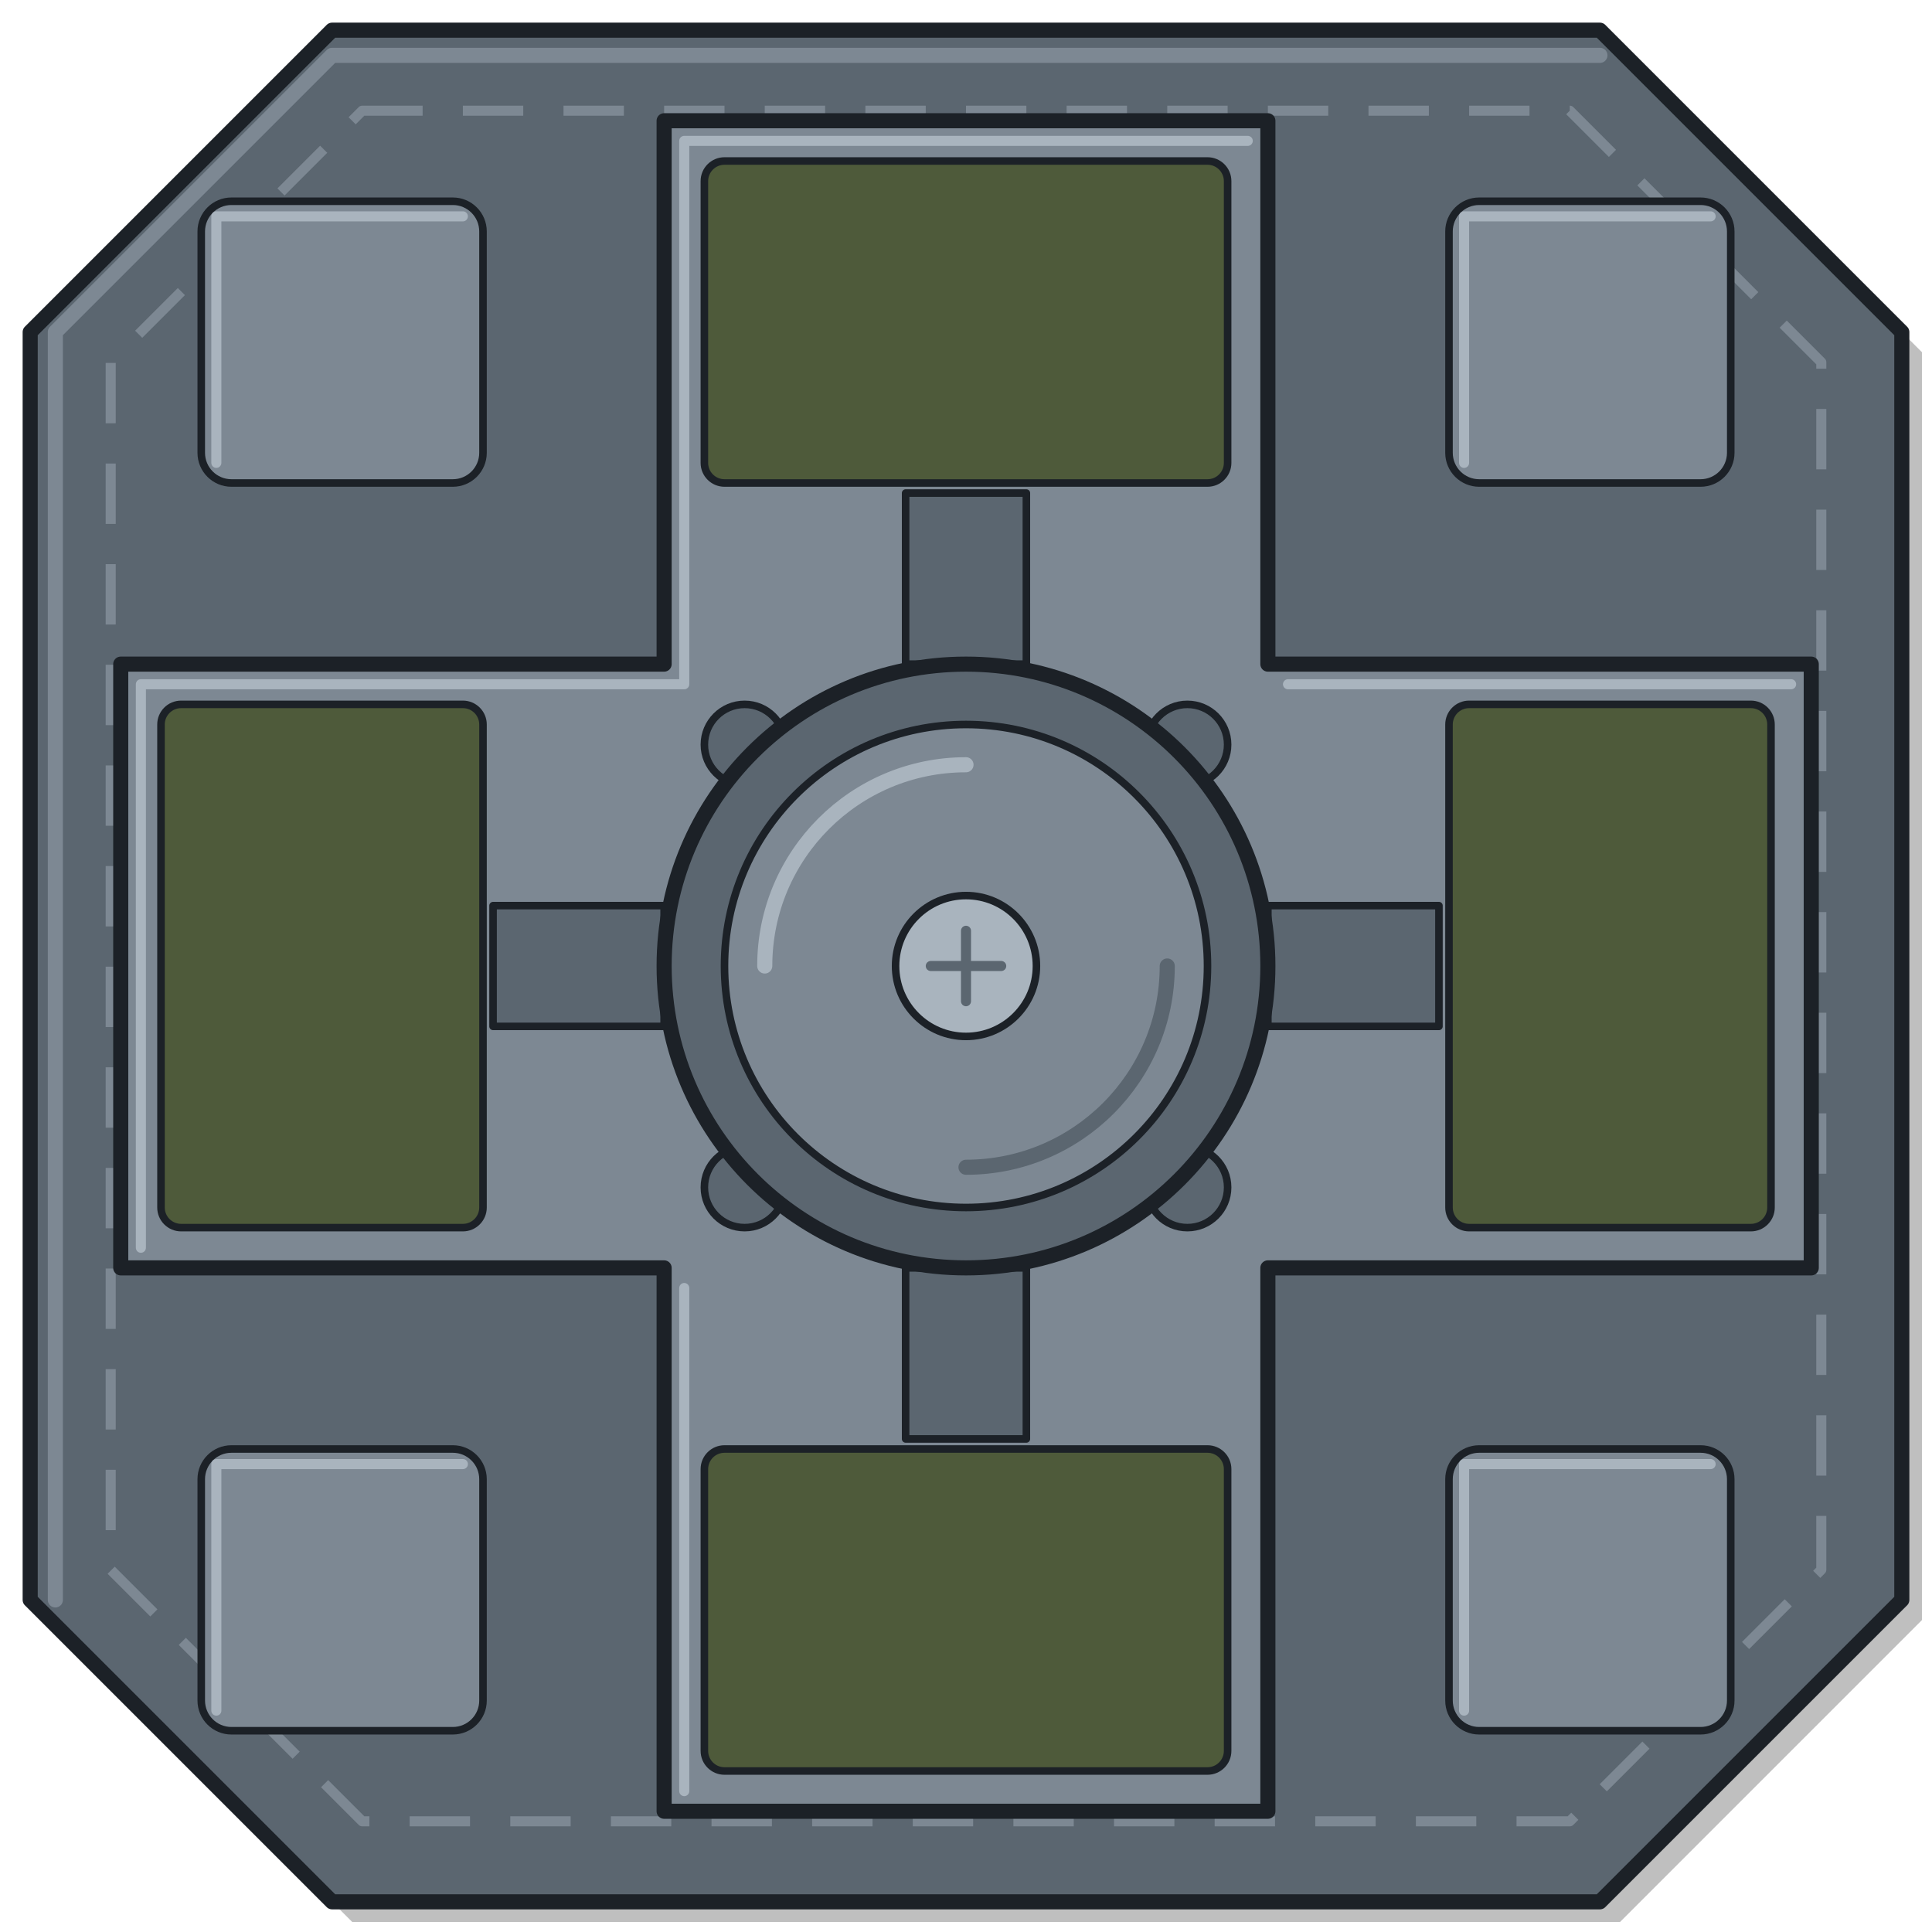
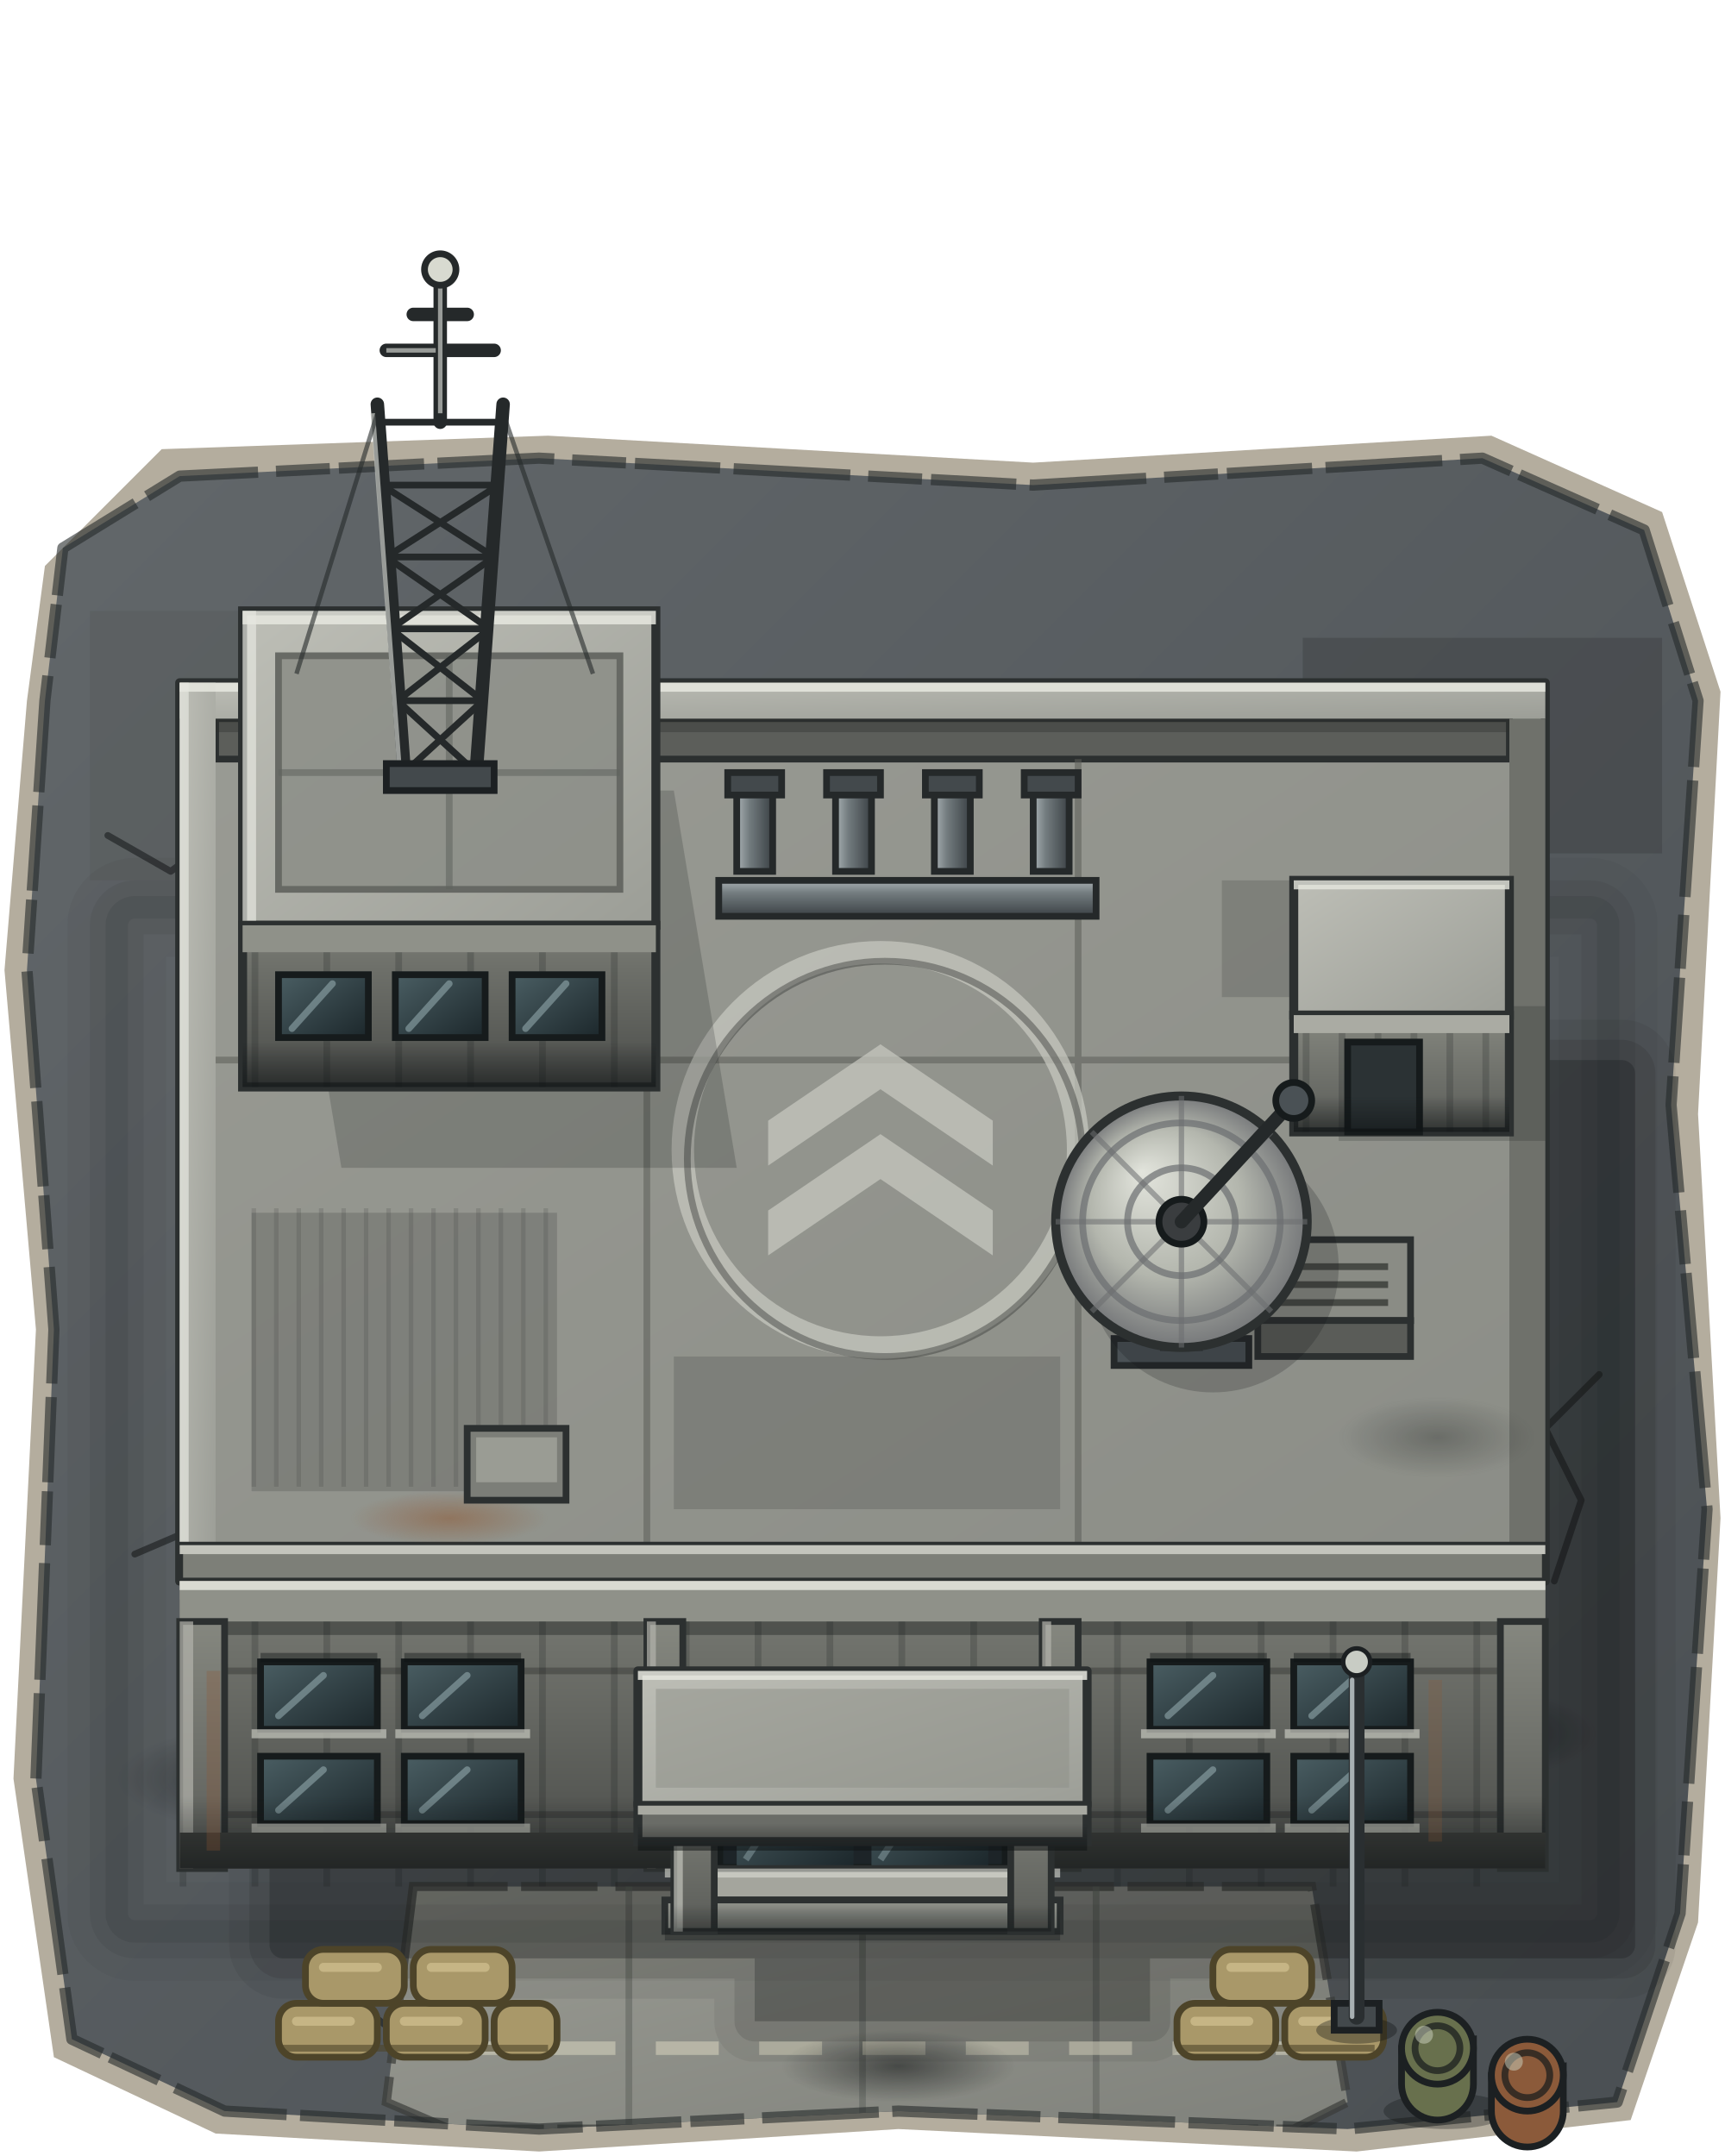
- <svg xmlns="http://www.w3.org/2000/svg" width="384" height="384" viewBox="0 0 384 384">
-   <g transform="translate(4 4)" opacity="0.25" fill="#000000">
-     <polygon points="66,6 318,6 378,66 378,318 318,378 66,378 6,318 6,66" />
-   </g>
-   <polygon points="66,6 318,6 378,66 378,318 318,378 66,378 6,318 6,66" fill="#5B6670" stroke="#1C2127" stroke-width="3" stroke-linejoin="round" />
-   <polyline points="11,318 11,66 66,11 318,11" fill="none" stroke="#7D8893" stroke-width="3" stroke-linejoin="round" stroke-linecap="round" />
-   <polygon points="72,22 312,22 362,72 362,312 312,362 72,362 22,312 22,72" fill="none" stroke="#7D8893" stroke-width="2" stroke-dasharray="12 8" stroke-linejoin="round" />
-   <g fill="#7D8893" stroke="#1C2127" stroke-width="1.5" stroke-linejoin="round">
-     <rect x="40" y="40" width="56" height="56" rx="6" />
-     <rect x="288" y="40" width="56" height="56" rx="6" />
-     <rect x="40" y="288" width="56" height="56" rx="6" />
-     <rect x="288" y="288" width="56" height="56" rx="6" />
-   </g>
-   <g fill="none" stroke="#A9B4BE" stroke-width="2" stroke-linecap="round" stroke-linejoin="round">
-     <polyline points="43,92 43,43 92,43" />
-     <polyline points="291,92 291,43 340,43" />
-     <polyline points="43,340 43,291 92,291" />
-     <polyline points="291,340 291,291 340,291" />
-   </g>
-   <polygon points="132,24 252,24 252,132 360,132 360,252 252,252 252,360 132,360 132,252 24,252 24,132 132,132" fill="#7D8893" stroke="#1C2127" stroke-width="3" stroke-linejoin="round" />
-   <g fill="none" stroke="#A9B4BE" stroke-width="2" stroke-linecap="round" stroke-linejoin="round">
-     <polyline points="28,248 28,136 136,136 136,28 248,28" />
-     <polyline points="256,136 356,136" />
-     <polyline points="136,256 136,356" />
-   </g>
-   <g fill="#4E5A3A" stroke="#1C2127" stroke-width="1.5" stroke-linejoin="round">
-     <rect x="140" y="32" width="104" height="64" rx="4" />
-     <rect x="288" y="140" width="64" height="104" rx="4" />
-     <rect x="140" y="288" width="104" height="64" rx="4" />
-     <rect x="32" y="140" width="64" height="104" rx="4" />
-   </g>
-   <g fill="#5B6670" stroke="#1C2127" stroke-width="1.5" stroke-linejoin="round">
-     <rect x="180" y="98" width="24" height="34" />
-     <rect x="180" y="252" width="24" height="34" />
-     <rect x="98" y="180" width="34" height="24" />
-     <rect x="252" y="180" width="34" height="24" />
-   </g>
-   <g fill="#5B6670" stroke="#1C2127" stroke-width="1.5">
-     <circle cx="148" cy="148" r="8" />
-     <circle cx="236" cy="148" r="8" />
-     <circle cx="148" cy="236" r="8" />
-     <circle cx="236" cy="236" r="8" />
-   </g>
-   <circle cx="192" cy="192" r="60" fill="#5B6670" stroke="#1C2127" stroke-width="3" />
-   <circle cx="192" cy="192" r="48" fill="#7D8893" stroke="#1C2127" stroke-width="1.5" />
-   <path d="M152 192 A40 40 0 0 1 192 152" fill="none" stroke="#A9B4BE" stroke-width="3" stroke-linecap="round" />
-   <path d="M232 192 A40 40 0 0 1 192 232" fill="none" stroke="#5B6670" stroke-width="3" stroke-linecap="round" />
-   <circle cx="192" cy="192" r="14" fill="#A9B4BE" stroke="#1C2127" stroke-width="1.5" />
-   <g stroke="#5B6670" stroke-width="2" stroke-linecap="round">
-     <line x1="185" y1="192" x2="199" y2="192" />
-     <line x1="192" y1="185" x2="192" y2="199" />
-   </g>
+ <svg xmlns="http://www.w3.org/2000/svg" width="384" height="480" viewBox="0 0 384 480">
+   <defs>
+     <clipPath id="apron">
+       <polygon points="14,26 40,10 120,6 230,12 330,6 366,22 378,60 372,150 380,240 374,330 360,372 300,378 200,374 120,378 50,374 16,358 8,300 12,200 6,120 10,60" />
+     </clipPath>
+     <linearGradient id="tar" x1="0" y1="0" x2="1" y2="1">
+       <stop offset="0" stop-color="#62676a" />
+       <stop offset="1" stop-color="#4a4f53" />
+     </linearGradient>
+     <linearGradient id="pave" x1="0" y1="0" x2="1" y2="1">
+       <stop offset="0" stop-color="#9b9c94" />
+       <stop offset="1" stop-color="#7f817b" />
+     </linearGradient>
+     <linearGradient id="roof" x1="0" y1="0" x2="1" y2="1">
+       <stop offset="0" stop-color="#a9aaa2" />
+       <stop offset="1" stop-color="#8d8f88" />
+     </linearGradient>
+     <linearGradient id="wall" x1="0" y1="0" x2="0" y2="1">
+       <stop offset="0" stop-color="#7a7c75" />
+       <stop offset="1" stop-color="#4b4d4a" />
+     </linearGradient>
+     <linearGradient id="wallT" x1="0" y1="0" x2="0" y2="1">
+       <stop offset="0" stop-color="#85877f" />
+       <stop offset="1" stop-color="#5a5c58" />
+     </linearGradient>
+     <linearGradient id="top" x1="0" y1="0" x2="1" y2="1">
+       <stop offset="0" stop-color="#bdbeb6" />
+       <stop offset="1" stop-color="#9c9e97" />
+     </linearGradient>
+     <linearGradient id="glass" x1="0" y1="0" x2="1" y2="1">
+       <stop offset="0" stop-color="#4a5e63" />
+       <stop offset="1" stop-color="#1c272b" />
+     </linearGradient>
+     <linearGradient id="ao" x1="0" y1="0" x2="0" y2="1">
+       <stop offset="0" stop-color="#0d1112" stop-opacity="0" />
+       <stop offset="1" stop-color="#0d1112" stop-opacity="0.55" />
+     </linearGradient>
+     <linearGradient id="aoTop" x1="0" y1="1" x2="0" y2="0">
+       <stop offset="0" stop-color="#0d1112" stop-opacity="0" />
+       <stop offset="1" stop-color="#0d1112" stop-opacity="0.45" />
+     </linearGradient>
+     <linearGradient id="pipeV" x1="0" y1="0" x2="1" y2="0">
+       <stop offset="0" stop-color="#a9b1b4" />
+       <stop offset="0.35" stop-color="#737c7f" />
+       <stop offset="1" stop-color="#3b4145" />
+     </linearGradient>
+     <linearGradient id="pipeH" x1="0" y1="0" x2="0" y2="1">
+       <stop offset="0" stop-color="#a9b1b4" />
+       <stop offset="0.35" stop-color="#737c7f" />
+       <stop offset="1" stop-color="#3b4145" />
+     </linearGradient>
+     <radialGradient id="dish" cx="0.5" cy="0.5" r="0.5" fx="0.34" fy="0.3">
+       <stop offset="0" stop-color="#e2e4dc" />
+       <stop offset="0.6" stop-color="#b3b6ad" />
+       <stop offset="1" stop-color="#76787a" />
+     </radialGradient>
+     <radialGradient id="stain">
+       <stop offset="0" stop-color="#101314" stop-opacity="0.55" />
+       <stop offset="1" stop-color="#101314" stop-opacity="0" />
+     </radialGradient>
+     <radialGradient id="rust">
+       <stop offset="0" stop-color="#8f5731" stop-opacity="0.5" />
+       <stop offset="1" stop-color="#8f5731" stop-opacity="0" />
+     </radialGradient>
+     <g id="shMain">
+       <rect x="40" y="120" width="304" height="200" rx="3" />
+       <rect x="148" y="304" width="88" height="30" />
+     </g>
+     <g id="feet">
+       <rect x="26" y="106" width="332" height="228" rx="4" />
+     </g>
+   </defs>
+   <g transform="translate(0 96)">
+     <polygon points="10,30 36,4 122,1 230,7 332,1 370,18 383,58 378,152 383,242 378,332 363,376 302,383 200,378 120,383 48,379 12,362 3,300 8,200 1,120 6,60" fill="#76694f" opacity="0.55" />
+     <polygon points="14,26 40,10 120,6 230,12 330,6 366,22 378,60 372,150 380,240 374,330 360,372 300,378 200,374 120,378 50,374 16,358 8,300 12,200 6,120 10,60" fill="url(#tar)" />
+     <g clip-path="url(#apron)">
+       <rect x="20" y="40" width="70" height="60" fill="#575b5c" opacity="0.5" />
+       <rect x="290" y="46" width="80" height="48" fill="#3b3f41" opacity="0.45" />
+       <polygon points="92,324 292,324 300,372 288,378 100,378 86,372" fill="url(#pave)" />
+       <polygon points="92,324 292,324 300,372 288,378 100,378 86,372" fill="none" stroke="#3a3c39" stroke-width="2" stroke-dasharray="21 3 17 4" opacity="0.7" />
+       <path d="M140 324 V378 M192 324 V378 M244 324 V378" stroke="#5f625d" stroke-width="1.5" opacity="0.55" />
+       <line x1="100" y1="360" x2="290" y2="360" stroke="#d9d5c0" stroke-width="3" stroke-dasharray="14 9" opacity="0.55" />
+       <ellipse cx="60" cy="300" rx="34" ry="12" fill="url(#stain)" />
+       <ellipse cx="330" cy="290" rx="26" ry="10" fill="url(#stain)" />
+       <ellipse cx="200" cy="364" rx="26" ry="8" fill="url(#stain)" />
+       <g fill="none" stroke="#1d2122" stroke-width="1.5" stroke-linecap="round" stroke-linejoin="round" opacity="0.65">
+         <path d="M24 90 L38 98 L46 92 L62 102" />
+         <path d="M356 210 L344 222 L352 238 L346 256" />
+         <path d="M30 250 L44 244 L56 252" />
+         <path d="M70 360 L82 352 L90 358" />
+       </g>
+     </g>
+     <polygon points="14,26 40,10 120,6 230,12 330,6 366,22 378,60 372,150 380,240 374,330 360,372 300,378 200,374 120,378 50,374 16,358 8,300 12,200 6,120 10,60" fill="none" stroke="#25292a" stroke-width="2.5" stroke-dasharray="19 3 26 4 12 2" stroke-linejoin="round" opacity="0.6" />
+     <g fill="#0d1112" stroke="#0d1112" stroke-linejoin="round">
+       <g opacity="0.07" stroke-width="18">
+         <use href="#shMain" x="20" y="20" />
+       </g>
+       <g opacity="0.12" stroke-width="9">
+         <use href="#shMain" x="20" y="20" />
+       </g>
+       <g opacity="0.24" stroke-width="0">
+         <use href="#shMain" x="20" y="20" />
+       </g>
+     </g>
+     <g fill="none" stroke="#0d1112" stroke-linejoin="round">
+       <g opacity="0.05" stroke-width="22">
+         <use href="#feet" />
+       </g>
+       <g opacity="0.07" stroke-width="12">
+         <use href="#feet" />
+       </g>
+       <g opacity="0.09" stroke-width="5">
+         <use href="#feet" />
+       </g>
+     </g>
+   </g>
+   <rect x="40" y="152" width="304" height="200" fill="url(#roof)" stroke="#2c3030" stroke-width="2" stroke-linejoin="round" />
+   <rect x="48" y="168" width="288" height="176" fill="#8a8c85" opacity="0.5" />
+   <rect x="48" y="160" width="288" height="9" fill="#5c5e5a" stroke="#2c3030" stroke-width="1.5" />
+   <rect x="48" y="160" width="288" height="3" fill="#2b2d2a" opacity="0.35" />
+   <g fill="#6a6c67" opacity="0.5">
+     <rect x="56" y="270" width="68" height="62" />
+     <rect x="272" y="196" width="58" height="26" />
+     <rect x="150" y="302" width="86" height="34" />
+   </g>
+   <g fill="none" stroke="#5b5d58" stroke-width="1.5" opacity="0.55">
+     <path d="M48 236 H336 M144 169 V344 M240 169 V344" />
+   </g>
+   <line x1="56" y1="300" x2="124" y2="300" stroke="#2b2d2a" stroke-width="62" stroke-dasharray="1 4" opacity="0.16" />
+   <circle cx="196" cy="256" r="44" fill="none" stroke="#c9cac2" stroke-width="5" opacity="0.7" />
+   <circle cx="196" cy="256" r="44" fill="none" stroke="#3a3c39" stroke-width="1.5" opacity="0.45" transform="translate(1 2)" />
+   <g fill="#c9cac2" opacity="0.7">
+     <path d="M171 249.5 L196 232.5 L221 249.5 V259.5 L196 242.5 L171 259.5 Z" />
+     <path d="M171 269.5 L196 252.5 L221 269.5 V279.5 L196 262.5 L171 279.5 Z" />
+   </g>
+   <rect x="40" y="152" width="304" height="8" fill="url(#top)" />
+   <rect x="40" y="152" width="8" height="200" fill="url(#top)" />
+   <rect x="336" y="160" width="8" height="192" fill="#6f716b" />
+   <rect x="40" y="152" width="304" height="2" fill="#e6e7df" opacity="0.85" />
+   <rect x="40" y="152" width="2" height="200" fill="#e6e7df" opacity="0.7" />
+   <rect x="40" y="344" width="304" height="8" fill="#7d7f78" stroke="#2c3030" stroke-width="1.5" />
+   <rect x="40" y="344" width="304" height="2" fill="#c3c4bc" />
+   <ellipse cx="320" cy="320" rx="22" ry="9" fill="url(#stain)" opacity="0.5" />
+   <ellipse cx="100" cy="338" rx="22" ry="6" fill="url(#rust)" />
+   <rect x="104" y="318" width="22" height="16" fill="#7c7e78" stroke="#2c3030" stroke-width="1.5" />
+   <rect x="106" y="320" width="18" height="10" fill="#9a9c94" />
+   <g fill="url(#pipeV)" stroke="#25292a" stroke-width="1.5">
+     <rect x="164" y="176" width="8" height="18" />
+     <rect x="186" y="176" width="8" height="18" />
+     <rect x="208" y="176" width="8" height="18" />
+     <rect x="230" y="176" width="8" height="18" />
+   </g>
+   <g fill="#43494c" stroke="#25292a" stroke-width="1.5">
+     <rect x="162" y="172" width="12" height="5" />
+     <rect x="184" y="172" width="12" height="5" />
+     <rect x="206" y="172" width="12" height="5" />
+     <rect x="228" y="172" width="12" height="5" />
+   </g>
+   <rect x="160" y="196" width="84" height="8" fill="url(#pipeH)" stroke="#25292a" stroke-width="1.5" />
+   <g fill="#8a8c85" stroke="#2c3030" stroke-width="1.5">
+     <rect x="280" y="276" width="34" height="18" />
+     <rect x="280" y="294" width="34" height="8" fill="#5a5c58" />
+   </g>
+   <g stroke="#2b2d2a" stroke-width="1.5" opacity="0.7">
+     <path d="M285 282 H309 M285 286 H309 M285 290 H309" />
+   </g>
+   <rect x="40" y="352" width="304" height="64" fill="url(#wall)" />
+   <line x1="40" y1="388" x2="344" y2="388" stroke="#161819" stroke-width="64" stroke-dasharray="1.5 14.5" opacity="0.2" />
+   <path d="M40 372 H344 M40 404 H344" fill="none" stroke="#161819" stroke-width="1.5" opacity="0.3" />
+   <rect x="40" y="352" width="304" height="9" fill="#8f9189" />
+   <rect x="40" y="352" width="304" height="2" fill="#d9dad2" />
+   <rect x="40" y="361" width="304" height="3" fill="#0d1112" opacity="0.35" />
+   <g fill="url(#wallT)" stroke="#2c3030" stroke-width="1.5">
+     <rect x="40" y="361" width="10" height="55" />
+     <rect x="144" y="361" width="8" height="55" />
+     <rect x="232" y="361" width="8" height="55" />
+     <rect x="334" y="361" width="10" height="55" />
+   </g>
+   <g fill="#b3b4ac" opacity="0.7">
+     <rect x="40" y="361" width="3" height="55" />
+     <rect x="144" y="361" width="2" height="55" />
+     <rect x="232" y="361" width="2" height="55" />
+   </g>
+   <rect x="40" y="408" width="304" height="8" fill="#3d3f3c" />
+   <g fill="url(#glass)" stroke="#161b1c" stroke-width="1.5">
+     <rect x="58" y="370" width="26" height="15" />
+     <rect x="90" y="370" width="26" height="15" />
+     <rect x="58" y="391" width="26" height="15" />
+     <rect x="90" y="391" width="26" height="15" />
+     <rect x="256" y="370" width="26" height="15" />
+     <rect x="288" y="370" width="26" height="15" />
+     <rect x="256" y="391" width="26" height="15" />
+     <rect x="288" y="391" width="26" height="15" />
+   </g>
+   <g stroke="#a4bcc0" stroke-width="1.5" opacity="0.5" stroke-linecap="round">
+     <path d="M62 382 L72 373 M94 382 L104 373 M62 403 L72 394 M94 403 L104 394 M260 382 L270 373 M292 382 L302 373 M260 403 L270 394 M292 403 L302 394" />
+   </g>
+   <g fill="#b9bab2" opacity="0.8">
+     <rect x="56" y="385" width="30" height="2" />
+     <rect x="88" y="385" width="30" height="2" />
+     <rect x="56" y="406" width="30" height="2" />
+     <rect x="88" y="406" width="30" height="2" />
+     <rect x="254" y="385" width="30" height="2" />
+     <rect x="286" y="385" width="30" height="2" />
+     <rect x="254" y="406" width="30" height="2" />
+     <rect x="286" y="406" width="30" height="2" />
+   </g>
+   <g fill="#0d1112" opacity="0.4">
+     <rect x="58" y="368" width="26" height="2" />
+     <rect x="90" y="368" width="26" height="2" />
+     <rect x="256" y="368" width="26" height="2" />
+     <rect x="288" y="368" width="26" height="2" />
+   </g>
+   <rect x="40" y="400" width="304" height="16" fill="url(#ao)" />
+   <rect x="46" y="372" width="3" height="40" fill="#8f5731" opacity="0.28" />
+   <rect x="318" y="374" width="3" height="36" fill="#8f5731" opacity="0.24" />
+   <rect x="290" y="214" width="46" height="30" fill="#0d1112" opacity="0.18" transform="translate(8 10)" />
+   <rect x="288" y="196" width="48" height="30" fill="url(#top)" stroke="#2c3030" stroke-width="2" />
+   <rect x="288" y="196" width="48" height="2" fill="#e6e7df" opacity="0.8" />
+   <rect x="288" y="226" width="48" height="26" fill="url(#wallT)" stroke="#2c3030" stroke-width="2" />
+   <line x1="290" y1="239" x2="334" y2="239" stroke="#161819" stroke-width="26" stroke-dasharray="1.5 6.5" opacity="0.2" />
+   <rect x="300" y="232" width="16" height="20" fill="#2b3234" stroke="#161b1c" stroke-width="1.5" />
+   <rect x="288" y="226" width="48" height="4" fill="#aaaba3" />
+   <rect x="288" y="244" width="48" height="8" fill="url(#ao)" />
+   <rect x="248" y="298" width="30" height="6" fill="#4a5155" stroke="#25292a" stroke-width="1.5" />
+   <rect x="259" y="284" width="8" height="16" fill="url(#pipeV)" stroke="#25292a" stroke-width="1.5" />
+   <circle cx="263" cy="272" r="28" fill="#0d1112" opacity="0.2" transform="translate(7 10)" />
+   <circle cx="263" cy="272" r="28" fill="url(#dish)" stroke="#2c3030" stroke-width="2" />
+   <circle cx="263" cy="272" r="22" fill="none" stroke="#6b6e70" stroke-width="1.5" opacity="0.7" />
+   <circle cx="263" cy="272" r="12" fill="none" stroke="#6b6e70" stroke-width="1.5" opacity="0.7" />
+   <path d="M263 244 V300 M235 272 H291 M243 252 L283 292 M243 292 L283 252" fill="none" stroke="#6b6e70" stroke-width="1.2" opacity="0.55" />
+   <circle cx="263" cy="272" r="5" fill="#3a3d3f" stroke="#161b1c" stroke-width="1.5" />
+   <path d="M263 272 L287 246" stroke="#25292a" stroke-width="3" stroke-linecap="round" />
+   <circle cx="288" cy="245" r="4" fill="#4a5155" stroke="#161b1c" stroke-width="1.5" />
+   <polygon points="62,176 150,176 164,260 76,260" fill="#0d1112" opacity="0.18" />
+   <rect x="54" y="136" width="92" height="70" fill="url(#top)" stroke="#2c3030" stroke-width="2" />
+   <rect x="62" y="146" width="76" height="52" fill="#8d8f88" stroke="#5f625d" stroke-width="1.5" opacity="0.9" />
+   <g fill="none" stroke="#5f625d" stroke-width="1.5" opacity="0.55">
+     <path d="M62 172 H138 M100 146 V198" />
+   </g>
+   <rect x="54" y="136" width="92" height="3" fill="#e6e7df" opacity="0.85" />
+   <rect x="54" y="136" width="3" height="70" fill="#e6e7df" opacity="0.7" />
+   <rect x="54" y="206" width="92" height="36" fill="url(#wall)" stroke="#2c3030" stroke-width="2" />
+   <line x1="56" y1="224" x2="144" y2="224" stroke="#161819" stroke-width="36" stroke-dasharray="1.5 14.5" opacity="0.2" />
+   <rect x="54" y="206" width="92" height="6" fill="#8f9189" />
+   <g fill="url(#glass)" stroke="#161b1c" stroke-width="1.5">
+     <rect x="62" y="217" width="20" height="14" />
+     <rect x="88" y="217" width="20" height="14" />
+     <rect x="114" y="217" width="20" height="14" />
+   </g>
+   <g stroke="#a4bcc0" stroke-width="1.5" opacity="0.5" stroke-linecap="round">
+     <path d="M65 229 L74 219 M91 229 L100 219 M117 229 L126 219" />
+   </g>
+   <rect x="54" y="232" width="92" height="10" fill="url(#ao)" />
+   <path d="M90 172 L84 90 M106 172 L112 90" fill="none" stroke="#25292a" stroke-width="3" stroke-linecap="round" />
+   <path d="M90 172 H106 M88.5 156 H107.5 M87 140 H109 M86 124 H110 M85 108 H111 M84.5 94 H111.5 M90 172 L107.5 156 M106 172 L88.5 156 M88.5 156 L109 140 M107.5 156 L87 140 M87 140 L110 124 M109 140 L86 124 M86 124 L111 108 M110 124 L85 108" fill="none" stroke="#25292a" stroke-width="1.5" stroke-linecap="round" />
+   <path d="M98 94 V62 M86 78 H110 M92 70 H104" stroke="#25292a" stroke-width="3" stroke-linecap="round" />
+   <path d="M89 172 L83 92 M98 92 V64 M86 78 H97" fill="none" stroke="#c9ccc6" stroke-width="1" opacity="0.7" />
+   <circle cx="98" cy="60" r="3.5" fill="#d8dad0" stroke="#25292a" stroke-width="1.5" />
+   <path d="M84 92 L66 150 M112 92 L132 150" fill="none" stroke="#25292a" stroke-width="1" opacity="0.6" />
+   <rect x="86" y="170" width="24" height="6" fill="#43494c" stroke="#1c2022" stroke-width="1.5" />
+   <rect x="160" y="391" width="64" height="25" fill="#1d2428" stroke="#161b1c" stroke-width="2" />
+   <rect x="164" y="395" width="26" height="21" fill="url(#glass)" />
+   <rect x="194" y="395" width="26" height="21" fill="url(#glass)" />
+   <path d="M166 414 L176 399 M196 414 L206 399" stroke="#a4bcc0" stroke-width="1.5" opacity="0.4" />
+   <rect x="152" y="416" width="80" height="7" fill="#a4a59d" stroke="#2c3030" stroke-width="1.5" />
+   <rect x="148" y="423" width="88" height="7" fill="#8d8f88" stroke="#2c3030" stroke-width="1.5" />
+   <rect x="148" y="416" width="88" height="2" fill="#dcddd5" opacity="0.6" />
+   <rect x="148" y="424" width="88" height="8" fill="url(#ao)" opacity="0.6" />
+   <rect x="150" y="394" width="9" height="36" fill="url(#wallT)" stroke="#2c3030" stroke-width="1.5" />
+   <rect x="225" y="394" width="9" height="36" fill="url(#wallT)" stroke="#2c3030" stroke-width="1.5" />
+   <rect x="150" y="394" width="2" height="36" fill="#c3c4bc" opacity="0.7" />
+   <rect x="150" y="424" width="84" height="6" fill="url(#ao)" opacity="0.7" />
+   <rect x="142" y="372" width="100" height="30" fill="url(#top)" stroke="#2c3030" stroke-width="2" stroke-linejoin="round" />
+   <rect x="146" y="376" width="92" height="22" fill="#8d8f88" opacity="0.5" />
+   <rect x="142" y="372" width="100" height="2" fill="#e6e7df" opacity="0.85" />
+   <rect x="142" y="402" width="100" height="8" fill="#6a6c67" stroke="#2c3030" stroke-width="2" />
+   <rect x="142" y="402" width="100" height="2" fill="#a8a9a1" />
+   <rect x="142" y="406" width="100" height="6" fill="url(#ao)" />
+   <g fill="#a99869" stroke="#4d4429" stroke-width="1.5" stroke-linejoin="round">
+     <rect x="62" y="446" width="22" height="12" rx="4" />
+     <rect x="86" y="446" width="22" height="12" rx="4" />
+     <rect x="110" y="446" width="14" height="12" rx="4" />
+     <rect x="68" y="434" width="22" height="12" rx="4" />
+     <rect x="92" y="434" width="22" height="12" rx="4" />
+     <rect x="262" y="446" width="22" height="12" rx="4" />
+     <rect x="286" y="446" width="22" height="12" rx="4" />
+     <rect x="270" y="434" width="22" height="12" rx="4" />
+   </g>
+   <g stroke="#cdbd8c" stroke-width="2" stroke-linecap="round" opacity="0.8">
+     <path d="M66 450 H78 M90 450 H102 M72 438 H84 M96 438 H108 M266 450 H278 M290 450 H302 M274 438 H286" />
+   </g>
+   <g stroke="#4d4429" stroke-width="1.5" opacity="0.6">
+     <path d="M62 456 H122 M262 456 H306" />
+   </g>
+   <ellipse cx="322" cy="470" rx="14" ry="4" fill="#0d1112" opacity="0.3" />
+   <path d="M312 456 V464 A8 8 0 0 0 328 464 V454 Z" fill="#68704d" stroke="#1c2022" stroke-width="1.5" />
+   <circle cx="320" cy="456" r="8" fill="#68704d" stroke="#1c2022" stroke-width="1.5" />
+   <circle cx="320" cy="456" r="5" fill="none" stroke="#161a1b" stroke-width="1.5" opacity="0.7" />
+   <circle cx="317" cy="453" r="2" fill="#cdd3c1" opacity="0.5" />
+   <path d="M332 462 V470 A8 8 0 0 0 348 470 V460 Z" fill="#8b5a3a" stroke="#1c2022" stroke-width="1.5" />
+   <circle cx="340" cy="462" r="8" fill="#8b5a3a" stroke="#1c2022" stroke-width="1.5" />
+   <circle cx="340" cy="462" r="5" fill="none" stroke="#161a1b" stroke-width="1.5" opacity="0.7" />
+   <circle cx="337" cy="459" r="2" fill="#cdd3c1" opacity="0.5" />
+   <ellipse cx="302" cy="452" rx="9" ry="3" fill="#0d1112" opacity="0.35" />
+   <rect x="297" y="446" width="10" height="6" fill="#43494c" stroke="#1c2022" stroke-width="1.5" />
+   <line x1="302" y1="449" x2="302" y2="372" stroke="#2a2f31" stroke-width="3.5" stroke-linecap="round" />
+   <line x1="301" y1="449" x2="301" y2="374" stroke="#a8b0b2" stroke-width="1" stroke-linecap="round" />
+   <circle cx="302" cy="370" r="3" fill="#c8ccc4" stroke="#1c2022" stroke-width="1" />
</svg>
